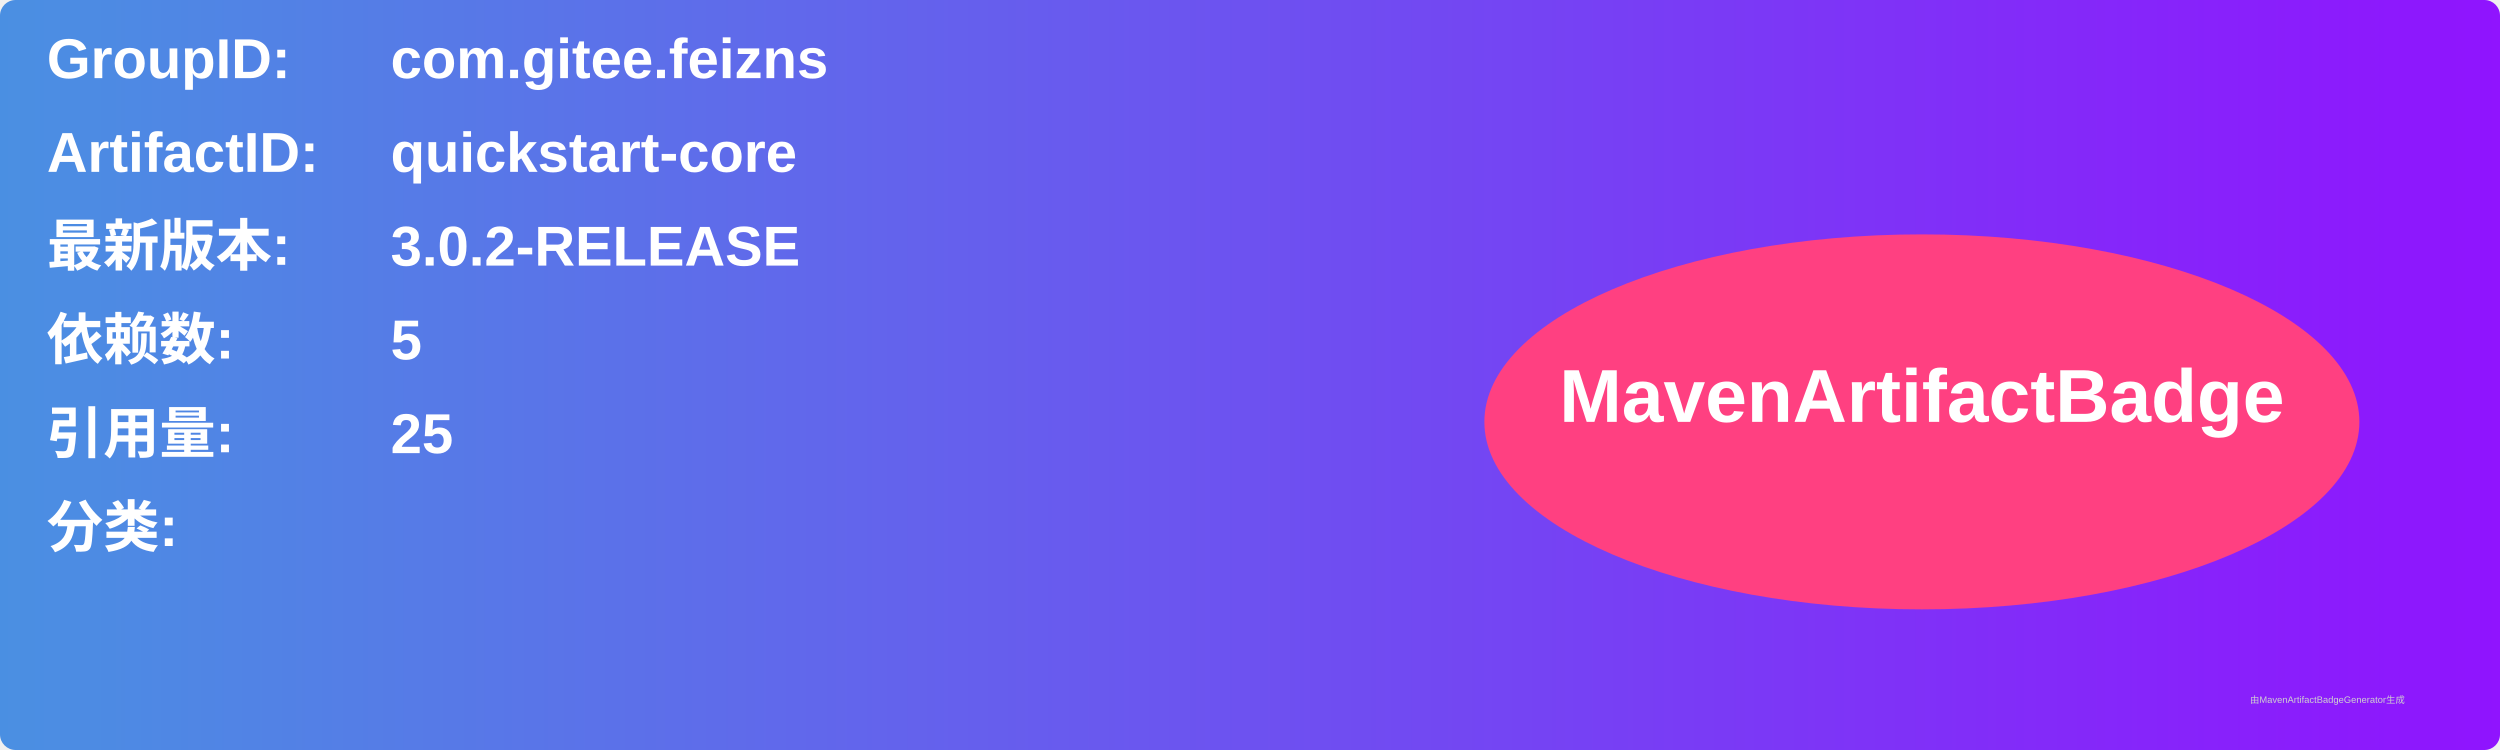
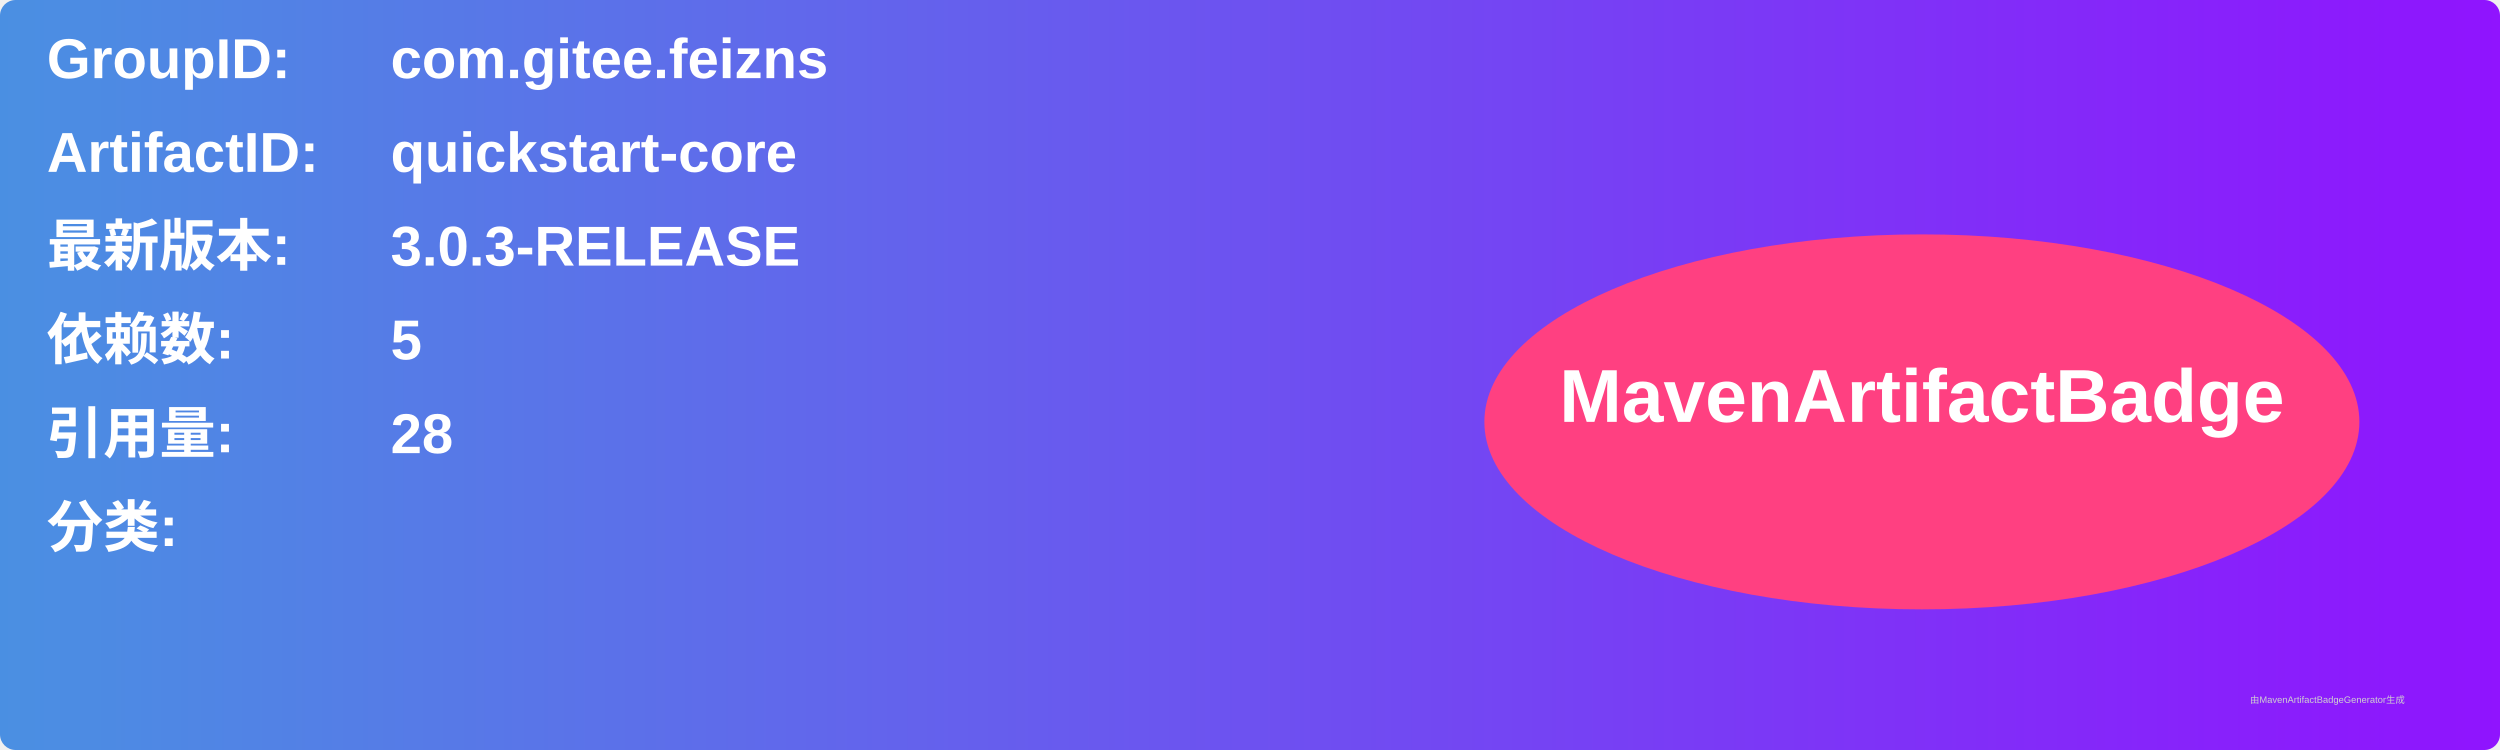
<svg xmlns="http://www.w3.org/2000/svg" width="800" height="240" viewBox="0 0 800 240">
  <linearGradient id="grad" x1="0%" y1="0%" x2="100%" y2="0%">
    <stop offset="0%" stop-color="#4a90e2" />
    <stop offset="100%" stop-color="#9013fe" />
  </linearGradient>
  <rect width="100%" height="100%" rx="5" ry="5" fill="url(#grad)" />
  <g transform="translate(15, 15)">
    <text x="0" y="10" font-family="Arial" font-size="18" fill="white" font-weight="bold" width="260">GroupID:</text>
    <text x="110" y="10" font-family="Arial" font-size="18" fill="white" font-weight="bold" width="460">com.gitee.feizns</text>
    <text x="0" y="40" font-family="Arial" font-size="18" fill="white" font-weight="bold" width="260">ArtifactID:</text>
    <text x="110" y="40" font-family="Arial" font-size="18" fill="white" font-weight="bold" width="460">quickstart-core</text>
    <text x="0" y="70" font-family="Arial" font-size="18" fill="white" font-weight="bold">最新版本:</text>
    <text x="110" y="70" font-family="Arial" font-size="18" fill="white" font-weight="bold">
-       <tspan font-weight="bold">3.0.2-RELEASE</tspan>
+       <tspan font-weight="bold">3.0.3-RELEASE</tspan>
    </text>
    <text x="0" y="100" font-family="Arial" font-size="18" fill="white" font-weight="bold">依赖数: </text>
    <text x="110" y="100" font-family="Arial" font-size="18" fill="white">
      <tspan font-weight="bold">5</tspan>
    </text>
    <text x="0" y="130" font-family="Arial" font-size="18" fill="white" font-weight="bold">引用量: </text>
    <text x="110" y="130" font-family="Arial" font-size="18" fill="white">
-       <tspan font-weight="bold">25</tspan>
+       <tspan font-weight="bold">28</tspan>
    </text>
    <text x="0" y="160" font-family="Arial" font-size="18" fill="white" font-weight="bold">分类:</text>
    <text x="10" y="190" font-family="Arial" font-size="10" fill="white">
      <tspan font-weight="bold" />
    </text>
    <ellipse cx="600" cy="120" rx="140" ry="60" fill="#ff4081" />
    <text x="600" y="120" text-anchor="middle" font-family="Arial" font-size="24" fill="white" font-weight="bold">MavenArtifactBadge</text>
  </g>
  <text x="720" y="225" font-family="Arial" font-size="3" fill="#d0d0d0">由MavenArtifactBadgeGenerator生成</text>
</svg>
